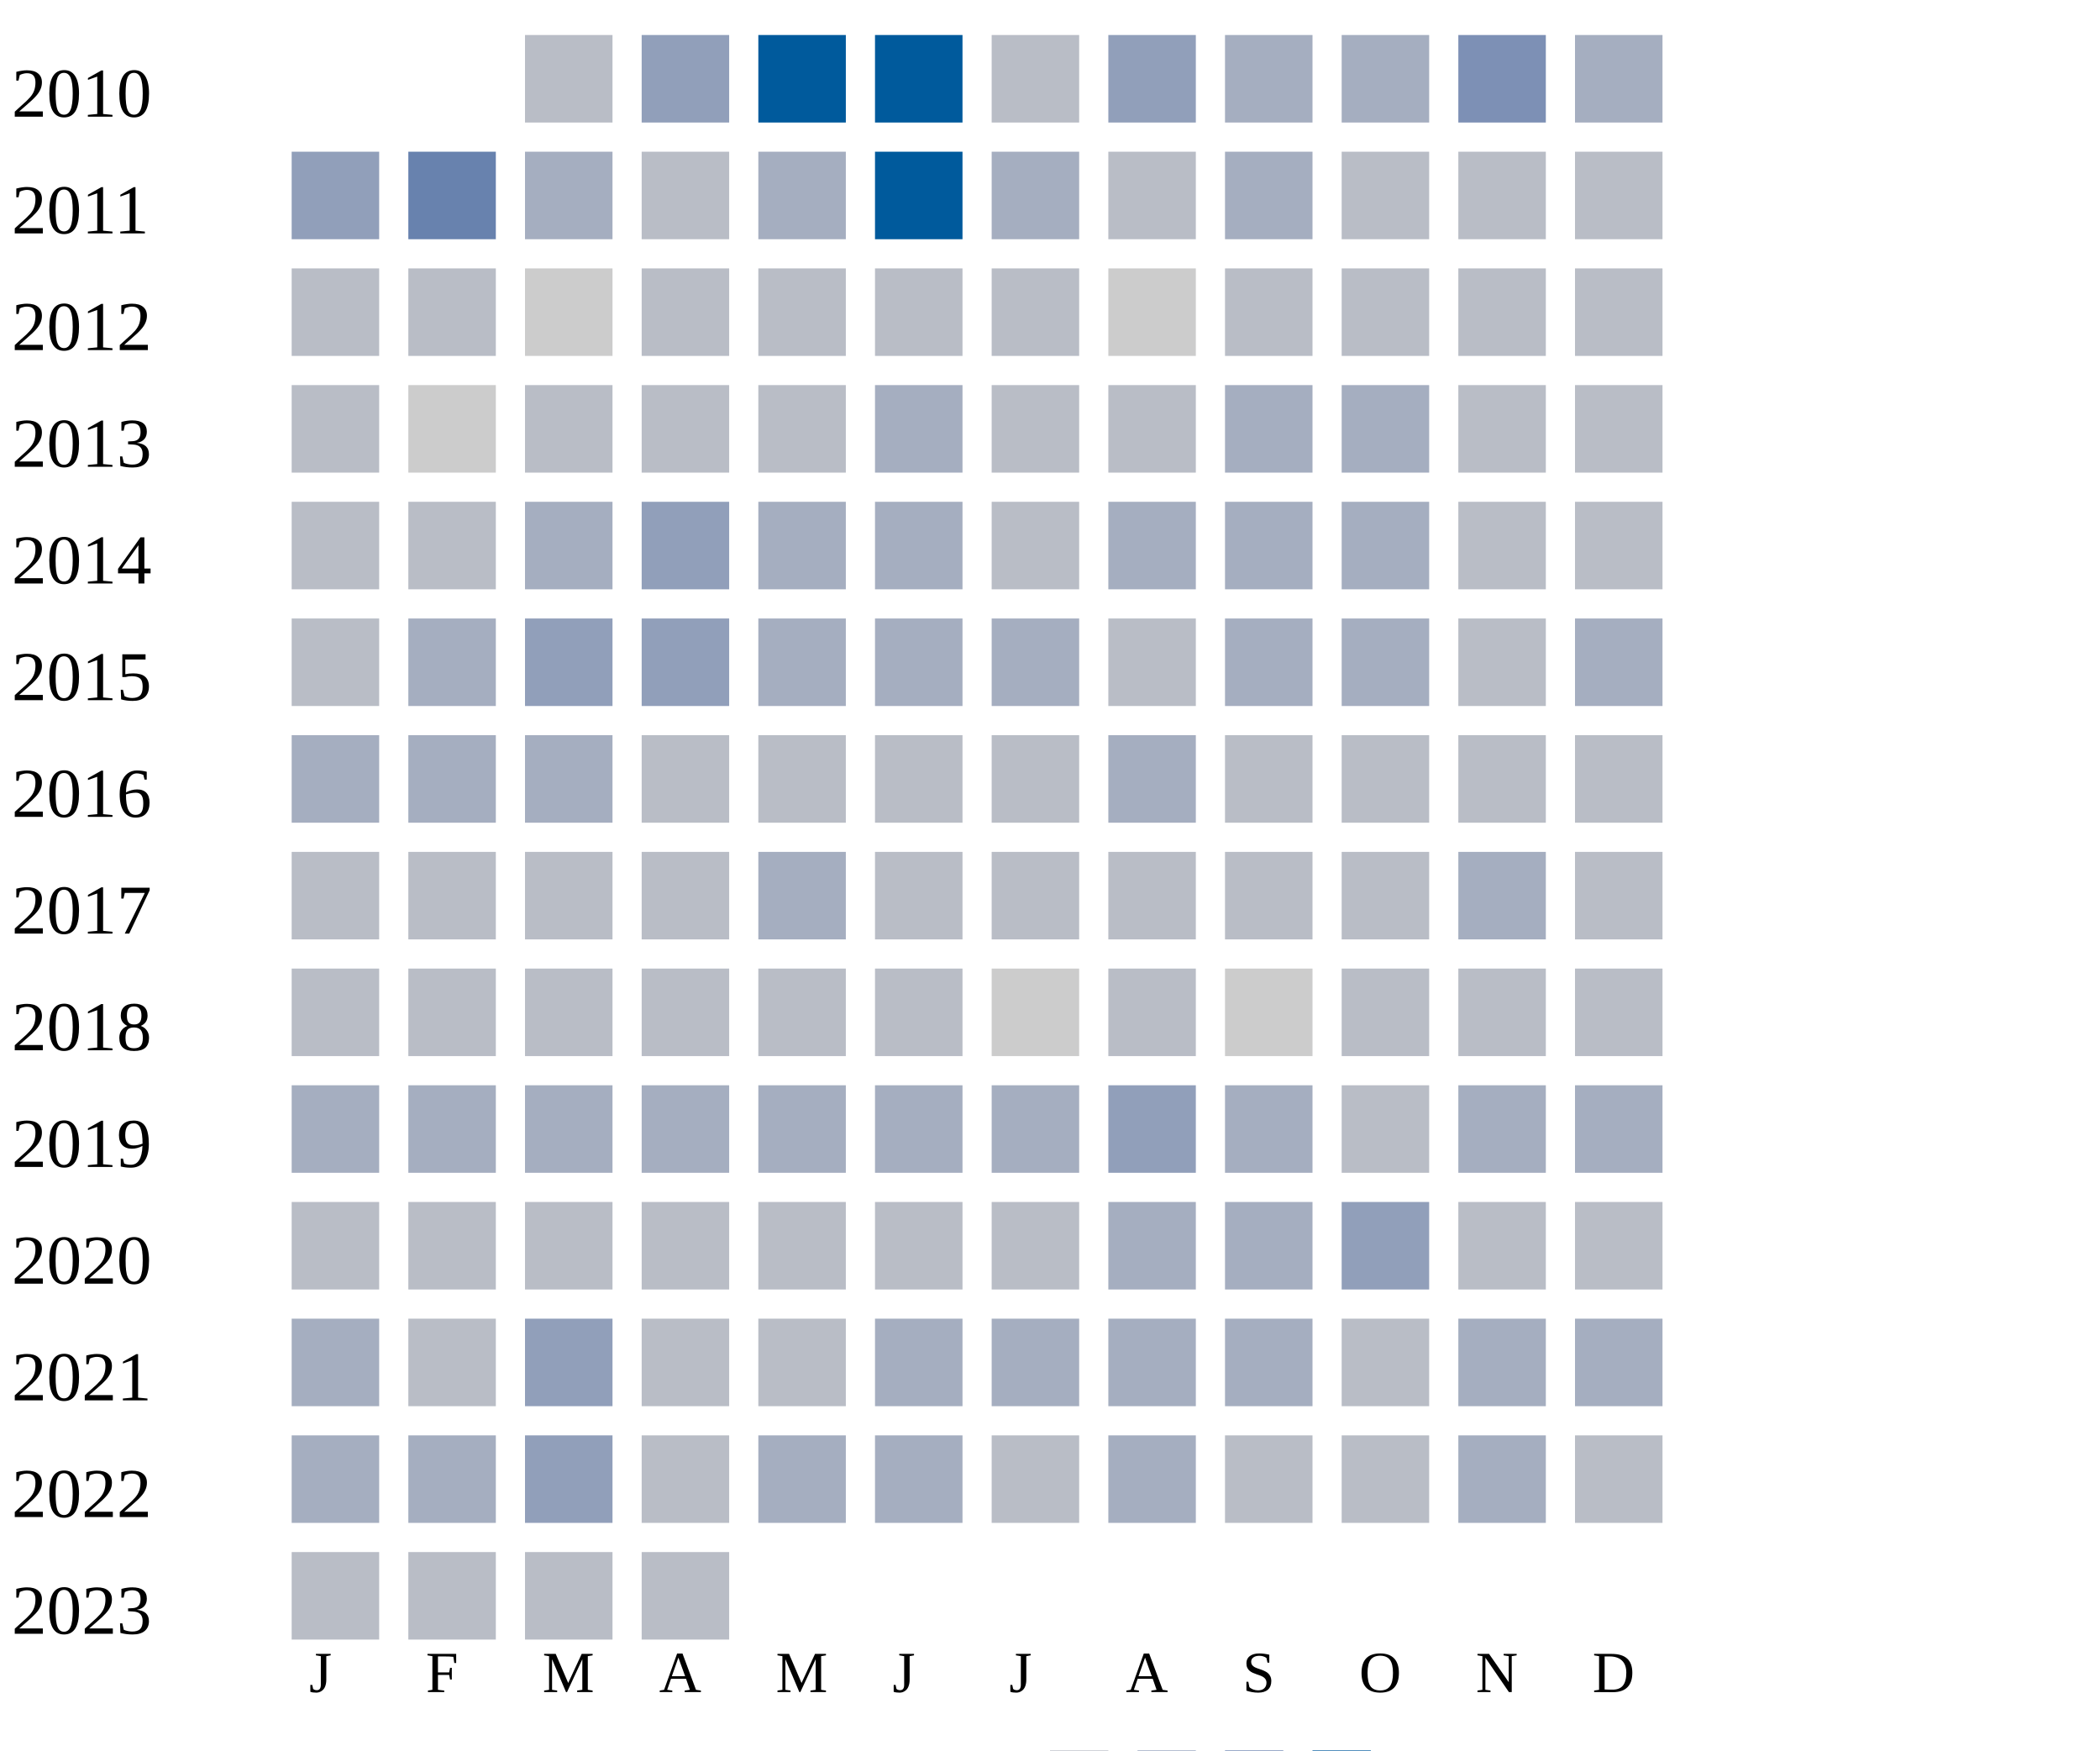
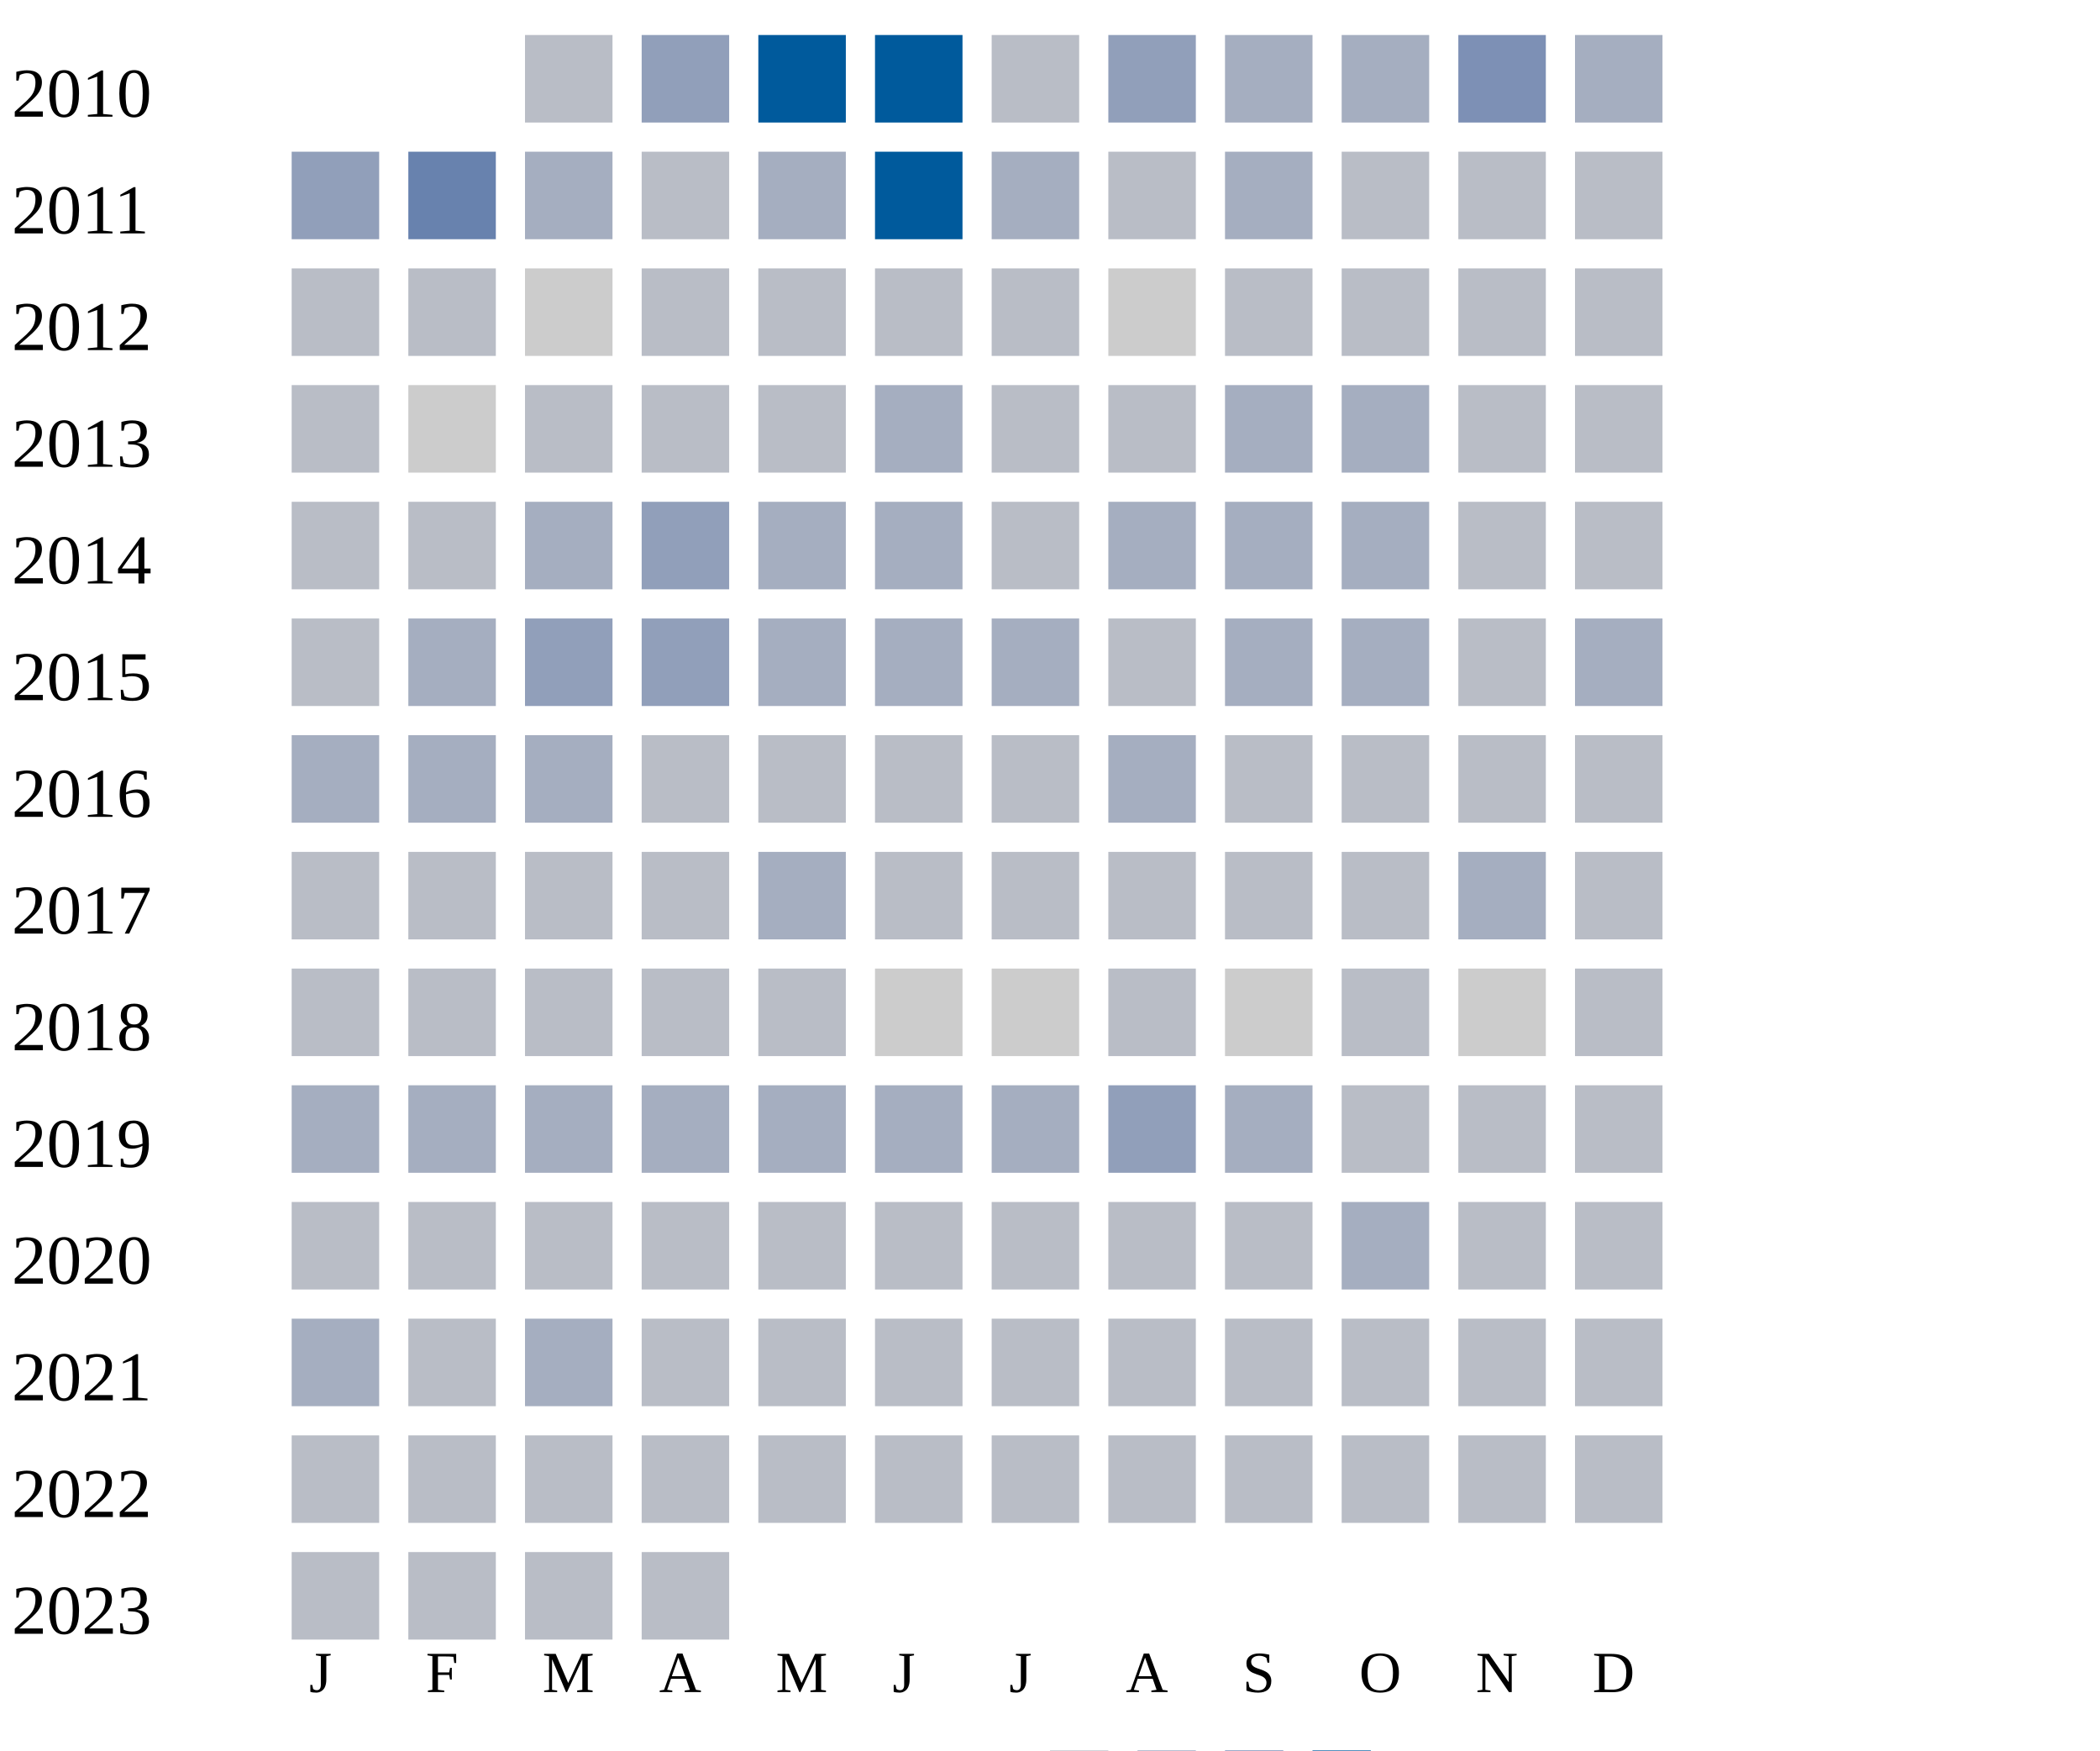
<svg xmlns="http://www.w3.org/2000/svg" width="360" height="300">
  <g transform="translate(0 0)">
    <text x="2" y="20">2010</text>
    <rect x="90" y="6" width="15" height="15" fill="#b9bdc6" />
    <rect x="110" y="6" width="15" height="15" fill="#919fba" />
    <rect x="130" y="6" width="15" height="15" fill="#005a9c" />
    <rect x="150" y="6" width="15" height="15" fill="#005a9c" />
    <rect x="170" y="6" width="15" height="15" fill="#b9bdc6" />
    <rect x="190" y="6" width="15" height="15" fill="#919fba" />
    <rect x="210" y="6" width="15" height="15" fill="#a5aec0" />
    <rect x="230" y="6" width="15" height="15" fill="#a5aec0" />
    <rect x="250" y="6" width="15" height="15" fill="#7d90b5" />
    <rect x="270" y="6" width="15" height="15" fill="#a5aec0" />
  </g>
  <g transform="translate(0 20)">
    <text x="2" y="20">2011</text>
    <rect x="50" y="6" width="15" height="15" fill="#919fba" />
    <rect x="70" y="6" width="15" height="15" fill="#6882ae" />
    <rect x="90" y="6" width="15" height="15" fill="#a5aec0" />
    <rect x="110" y="6" width="15" height="15" fill="#b9bdc6" />
    <rect x="130" y="6" width="15" height="15" fill="#a5aec0" />
    <rect x="150" y="6" width="15" height="15" fill="#005a9c" />
    <rect x="170" y="6" width="15" height="15" fill="#a5aec0" />
    <rect x="190" y="6" width="15" height="15" fill="#b9bdc6" />
    <rect x="210" y="6" width="15" height="15" fill="#a5aec0" />
    <rect x="230" y="6" width="15" height="15" fill="#b9bdc6" />
    <rect x="250" y="6" width="15" height="15" fill="#b9bdc6" />
    <rect x="270" y="6" width="15" height="15" fill="#b9bdc6" />
  </g>
  <g transform="translate(0 40)">
    <text x="2" y="20">2012</text>
    <rect x="50" y="6" width="15" height="15" fill="#b9bdc6" />
    <rect x="70" y="6" width="15" height="15" fill="#b9bdc6" />
    <rect x="90" y="6" width="15" height="15" fill="#cccccc" />
    <rect x="110" y="6" width="15" height="15" fill="#b9bdc6" />
    <rect x="130" y="6" width="15" height="15" fill="#b9bdc6" />
    <rect x="150" y="6" width="15" height="15" fill="#b9bdc6" />
    <rect x="170" y="6" width="15" height="15" fill="#b9bdc6" />
    <rect x="190" y="6" width="15" height="15" fill="#cccccc" />
    <rect x="210" y="6" width="15" height="15" fill="#b9bdc6" />
    <rect x="230" y="6" width="15" height="15" fill="#b9bdc6" />
    <rect x="250" y="6" width="15" height="15" fill="#b9bdc6" />
    <rect x="270" y="6" width="15" height="15" fill="#b9bdc6" />
  </g>
  <g transform="translate(0 60)">
    <text x="2" y="20">2013</text>
    <rect x="50" y="6" width="15" height="15" fill="#b9bdc6" />
    <rect x="70" y="6" width="15" height="15" fill="#cccccc" />
    <rect x="90" y="6" width="15" height="15" fill="#b9bdc6" />
    <rect x="110" y="6" width="15" height="15" fill="#b9bdc6" />
    <rect x="130" y="6" width="15" height="15" fill="#b9bdc6" />
    <rect x="150" y="6" width="15" height="15" fill="#a5aec0" />
    <rect x="170" y="6" width="15" height="15" fill="#b9bdc6" />
    <rect x="190" y="6" width="15" height="15" fill="#b9bdc6" />
    <rect x="210" y="6" width="15" height="15" fill="#a5aec0" />
    <rect x="230" y="6" width="15" height="15" fill="#a5aec0" />
    <rect x="250" y="6" width="15" height="15" fill="#b9bdc6" />
    <rect x="270" y="6" width="15" height="15" fill="#b9bdc6" />
  </g>
  <g transform="translate(0 80)">
    <text x="2" y="20">2014</text>
    <rect x="50" y="6" width="15" height="15" fill="#b9bdc6" />
    <rect x="70" y="6" width="15" height="15" fill="#b9bdc6" />
    <rect x="90" y="6" width="15" height="15" fill="#a5aec0" />
    <rect x="110" y="6" width="15" height="15" fill="#919fba" />
    <rect x="130" y="6" width="15" height="15" fill="#a5aec0" />
    <rect x="150" y="6" width="15" height="15" fill="#a5aec0" />
    <rect x="170" y="6" width="15" height="15" fill="#b9bdc6" />
    <rect x="190" y="6" width="15" height="15" fill="#a5aec0" />
    <rect x="210" y="6" width="15" height="15" fill="#a5aec0" />
    <rect x="230" y="6" width="15" height="15" fill="#a5aec0" />
    <rect x="250" y="6" width="15" height="15" fill="#b9bdc6" />
    <rect x="270" y="6" width="15" height="15" fill="#b9bdc6" />
  </g>
  <g transform="translate(0 100)">
    <text x="2" y="20">2015</text>
    <rect x="50" y="6" width="15" height="15" fill="#b9bdc6" />
    <rect x="70" y="6" width="15" height="15" fill="#a5aec0" />
    <rect x="90" y="6" width="15" height="15" fill="#919fba" />
    <rect x="110" y="6" width="15" height="15" fill="#919fba" />
    <rect x="130" y="6" width="15" height="15" fill="#a5aec0" />
    <rect x="150" y="6" width="15" height="15" fill="#a5aec0" />
    <rect x="170" y="6" width="15" height="15" fill="#a5aec0" />
    <rect x="190" y="6" width="15" height="15" fill="#b9bdc6" />
    <rect x="210" y="6" width="15" height="15" fill="#a5aec0" />
    <rect x="230" y="6" width="15" height="15" fill="#a5aec0" />
    <rect x="250" y="6" width="15" height="15" fill="#b9bdc6" />
    <rect x="270" y="6" width="15" height="15" fill="#a5aec0" />
  </g>
  <g transform="translate(0 120)">
    <text x="2" y="20">2016</text>
    <rect x="50" y="6" width="15" height="15" fill="#a5aec0" />
    <rect x="70" y="6" width="15" height="15" fill="#a5aec0" />
    <rect x="90" y="6" width="15" height="15" fill="#a5aec0" />
    <rect x="110" y="6" width="15" height="15" fill="#b9bdc6" />
    <rect x="130" y="6" width="15" height="15" fill="#b9bdc6" />
    <rect x="150" y="6" width="15" height="15" fill="#b9bdc6" />
    <rect x="170" y="6" width="15" height="15" fill="#b9bdc6" />
    <rect x="190" y="6" width="15" height="15" fill="#a5aec0" />
    <rect x="210" y="6" width="15" height="15" fill="#b9bdc6" />
    <rect x="230" y="6" width="15" height="15" fill="#b9bdc6" />
    <rect x="250" y="6" width="15" height="15" fill="#b9bdc6" />
    <rect x="270" y="6" width="15" height="15" fill="#b9bdc6" />
  </g>
  <g transform="translate(0 140)">
    <text x="2" y="20">2017</text>
    <rect x="50" y="6" width="15" height="15" fill="#b9bdc6" />
    <rect x="70" y="6" width="15" height="15" fill="#b9bdc6" />
    <rect x="90" y="6" width="15" height="15" fill="#b9bdc6" />
    <rect x="110" y="6" width="15" height="15" fill="#b9bdc6" />
    <rect x="130" y="6" width="15" height="15" fill="#a5aec0" />
    <rect x="150" y="6" width="15" height="15" fill="#b9bdc6" />
    <rect x="170" y="6" width="15" height="15" fill="#b9bdc6" />
    <rect x="190" y="6" width="15" height="15" fill="#b9bdc6" />
    <rect x="210" y="6" width="15" height="15" fill="#b9bdc6" />
    <rect x="230" y="6" width="15" height="15" fill="#b9bdc6" />
    <rect x="250" y="6" width="15" height="15" fill="#a5aec0" />
    <rect x="270" y="6" width="15" height="15" fill="#b9bdc6" />
  </g>
  <g transform="translate(0 160)">
    <text x="2" y="20">2018</text>
    <rect x="50" y="6" width="15" height="15" fill="#b9bdc6" />
    <rect x="70" y="6" width="15" height="15" fill="#b9bdc6" />
    <rect x="90" y="6" width="15" height="15" fill="#b9bdc6" />
    <rect x="110" y="6" width="15" height="15" fill="#b9bdc6" />
    <rect x="130" y="6" width="15" height="15" fill="#b9bdc6" />
-     <rect x="150" y="6" width="15" height="15" fill="#b9bdc6" />
+     <rect x="150" y="6" width="15" height="15" fill="#cccccc" />
    <rect x="170" y="6" width="15" height="15" fill="#cccccc" />
    <rect x="190" y="6" width="15" height="15" fill="#b9bdc6" />
    <rect x="210" y="6" width="15" height="15" fill="#cccccc" />
    <rect x="230" y="6" width="15" height="15" fill="#b9bdc6" />
-     <rect x="250" y="6" width="15" height="15" fill="#b9bdc6" />
+     <rect x="250" y="6" width="15" height="15" fill="#cccccc" />
    <rect x="270" y="6" width="15" height="15" fill="#b9bdc6" />
  </g>
  <g transform="translate(0 180)">
    <text x="2" y="20">2019</text>
    <rect x="50" y="6" width="15" height="15" fill="#a5aec0" />
    <rect x="70" y="6" width="15" height="15" fill="#a5aec0" />
    <rect x="90" y="6" width="15" height="15" fill="#a5aec0" />
    <rect x="110" y="6" width="15" height="15" fill="#a5aec0" />
    <rect x="130" y="6" width="15" height="15" fill="#a5aec0" />
    <rect x="150" y="6" width="15" height="15" fill="#a5aec0" />
    <rect x="170" y="6" width="15" height="15" fill="#a5aec0" />
    <rect x="190" y="6" width="15" height="15" fill="#919fba" />
    <rect x="210" y="6" width="15" height="15" fill="#a5aec0" />
    <rect x="230" y="6" width="15" height="15" fill="#b9bdc6" />
-     <rect x="250" y="6" width="15" height="15" fill="#a5aec0" />
-     <rect x="270" y="6" width="15" height="15" fill="#a5aec0" />
+     <rect x="250" y="6" width="15" height="15" fill="#b9bdc6" />
+     <rect x="270" y="6" width="15" height="15" fill="#b9bdc6" />
  </g>
  <g transform="translate(0 200)">
    <text x="2" y="20">2020</text>
    <rect x="50" y="6" width="15" height="15" fill="#b9bdc6" />
    <rect x="70" y="6" width="15" height="15" fill="#b9bdc6" />
    <rect x="90" y="6" width="15" height="15" fill="#b9bdc6" />
    <rect x="110" y="6" width="15" height="15" fill="#b9bdc6" />
    <rect x="130" y="6" width="15" height="15" fill="#b9bdc6" />
    <rect x="150" y="6" width="15" height="15" fill="#b9bdc6" />
    <rect x="170" y="6" width="15" height="15" fill="#b9bdc6" />
-     <rect x="190" y="6" width="15" height="15" fill="#a5aec0" />
-     <rect x="210" y="6" width="15" height="15" fill="#a5aec0" />
-     <rect x="230" y="6" width="15" height="15" fill="#919fba" />
+     <rect x="190" y="6" width="15" height="15" fill="#b9bdc6" />
+     <rect x="210" y="6" width="15" height="15" fill="#b9bdc6" />
+     <rect x="230" y="6" width="15" height="15" fill="#a5aec0" />
    <rect x="250" y="6" width="15" height="15" fill="#b9bdc6" />
    <rect x="270" y="6" width="15" height="15" fill="#b9bdc6" />
  </g>
  <g transform="translate(0 220)">
    <text x="2" y="20">2021</text>
    <rect x="50" y="6" width="15" height="15" fill="#a5aec0" />
    <rect x="70" y="6" width="15" height="15" fill="#b9bdc6" />
-     <rect x="90" y="6" width="15" height="15" fill="#919fba" />
-     <rect x="110" y="6" width="15" height="15" fill="#b9bdc6" />
-     <rect x="130" y="6" width="15" height="15" fill="#b9bdc6" />
-     <rect x="150" y="6" width="15" height="15" fill="#a5aec0" />
-     <rect x="170" y="6" width="15" height="15" fill="#a5aec0" />
-     <rect x="190" y="6" width="15" height="15" fill="#a5aec0" />
-     <rect x="210" y="6" width="15" height="15" fill="#a5aec0" />
-     <rect x="230" y="6" width="15" height="15" fill="#b9bdc6" />
-     <rect x="250" y="6" width="15" height="15" fill="#a5aec0" />
-     <rect x="270" y="6" width="15" height="15" fill="#a5aec0" />
+     <rect x="90" y="6" width="15" height="15" fill="#a5aec0" />
+     <rect x="110" y="6" width="15" height="15" fill="#b9bdc6" />
+     <rect x="130" y="6" width="15" height="15" fill="#b9bdc6" />
+     <rect x="150" y="6" width="15" height="15" fill="#b9bdc6" />
+     <rect x="170" y="6" width="15" height="15" fill="#b9bdc6" />
+     <rect x="190" y="6" width="15" height="15" fill="#b9bdc6" />
+     <rect x="210" y="6" width="15" height="15" fill="#b9bdc6" />
+     <rect x="230" y="6" width="15" height="15" fill="#b9bdc6" />
+     <rect x="250" y="6" width="15" height="15" fill="#b9bdc6" />
+     <rect x="270" y="6" width="15" height="15" fill="#b9bdc6" />
  </g>
  <g transform="translate(0 240)">
    <text x="2" y="20">2022</text>
-     <rect x="50" y="6" width="15" height="15" fill="#a5aec0" />
-     <rect x="70" y="6" width="15" height="15" fill="#a5aec0" />
-     <rect x="90" y="6" width="15" height="15" fill="#919fba" />
-     <rect x="110" y="6" width="15" height="15" fill="#b9bdc6" />
-     <rect x="130" y="6" width="15" height="15" fill="#a5aec0" />
-     <rect x="150" y="6" width="15" height="15" fill="#a5aec0" />
-     <rect x="170" y="6" width="15" height="15" fill="#b9bdc6" />
-     <rect x="190" y="6" width="15" height="15" fill="#a5aec0" />
-     <rect x="210" y="6" width="15" height="15" fill="#b9bdc6" />
-     <rect x="230" y="6" width="15" height="15" fill="#b9bdc6" />
-     <rect x="250" y="6" width="15" height="15" fill="#a5aec0" />
+     <rect x="50" y="6" width="15" height="15" fill="#b9bdc6" />
+     <rect x="70" y="6" width="15" height="15" fill="#b9bdc6" />
+     <rect x="90" y="6" width="15" height="15" fill="#b9bdc6" />
+     <rect x="110" y="6" width="15" height="15" fill="#b9bdc6" />
+     <rect x="130" y="6" width="15" height="15" fill="#b9bdc6" />
+     <rect x="150" y="6" width="15" height="15" fill="#b9bdc6" />
+     <rect x="170" y="6" width="15" height="15" fill="#b9bdc6" />
+     <rect x="190" y="6" width="15" height="15" fill="#b9bdc6" />
+     <rect x="210" y="6" width="15" height="15" fill="#b9bdc6" />
+     <rect x="230" y="6" width="15" height="15" fill="#b9bdc6" />
+     <rect x="250" y="6" width="15" height="15" fill="#b9bdc6" />
    <rect x="270" y="6" width="15" height="15" fill="#b9bdc6" />
  </g>
  <g transform="translate(0 260)">
    <text x="2" y="20">2023</text>
    <rect x="50" y="6" width="15" height="15" fill="#b9bdc6" />
    <rect x="70" y="6" width="15" height="15" fill="#b9bdc6" />
    <rect x="90" y="6" width="15" height="15" fill="#b9bdc6" />
    <rect x="110" y="6" width="15" height="15" fill="#b9bdc6" />
  </g>
  <text style="font-size: 10px; text-align: center" x="53" y="290">J</text>
  <text style="font-size: 10px; text-align: center" x="73" y="290">F</text>
  <text style="font-size: 10px; text-align: center" x="93" y="290">M</text>
  <text style="font-size: 10px; text-align: center" x="113" y="290">A</text>
  <text style="font-size: 10px; text-align: center" x="133" y="290">M</text>
  <text style="font-size: 10px; text-align: center" x="153" y="290">J</text>
  <text style="font-size: 10px; text-align: center" x="173" y="290">J</text>
  <text style="font-size: 10px; text-align: center" x="193" y="290">A</text>
  <text style="font-size: 10px; text-align: center" x="213" y="290">S</text>
  <text style="font-size: 10px; text-align: center" x="233" y="290">O</text>
  <text style="font-size: 10px; text-align: center" x="253" y="290">N</text>
  <text style="font-size: 10px; text-align: center" x="273" y="290">D</text>
  <text style="font-size: 10px;" x="155" y="309">Less</text>
  <rect fill="#b9bdc6" width="10" height="10" x="180" y="300" />
  <rect fill="#919fba" width="10" height="10" x="195" y="300" />
  <rect fill="#6882ae" width="10" height="10" x="210" y="300" />
  <rect fill="#005a9c" width="10" height="10" x="225" y="300" />
  <text x="240" y="309" style="font-size: 10px;">More</text>
</svg>
